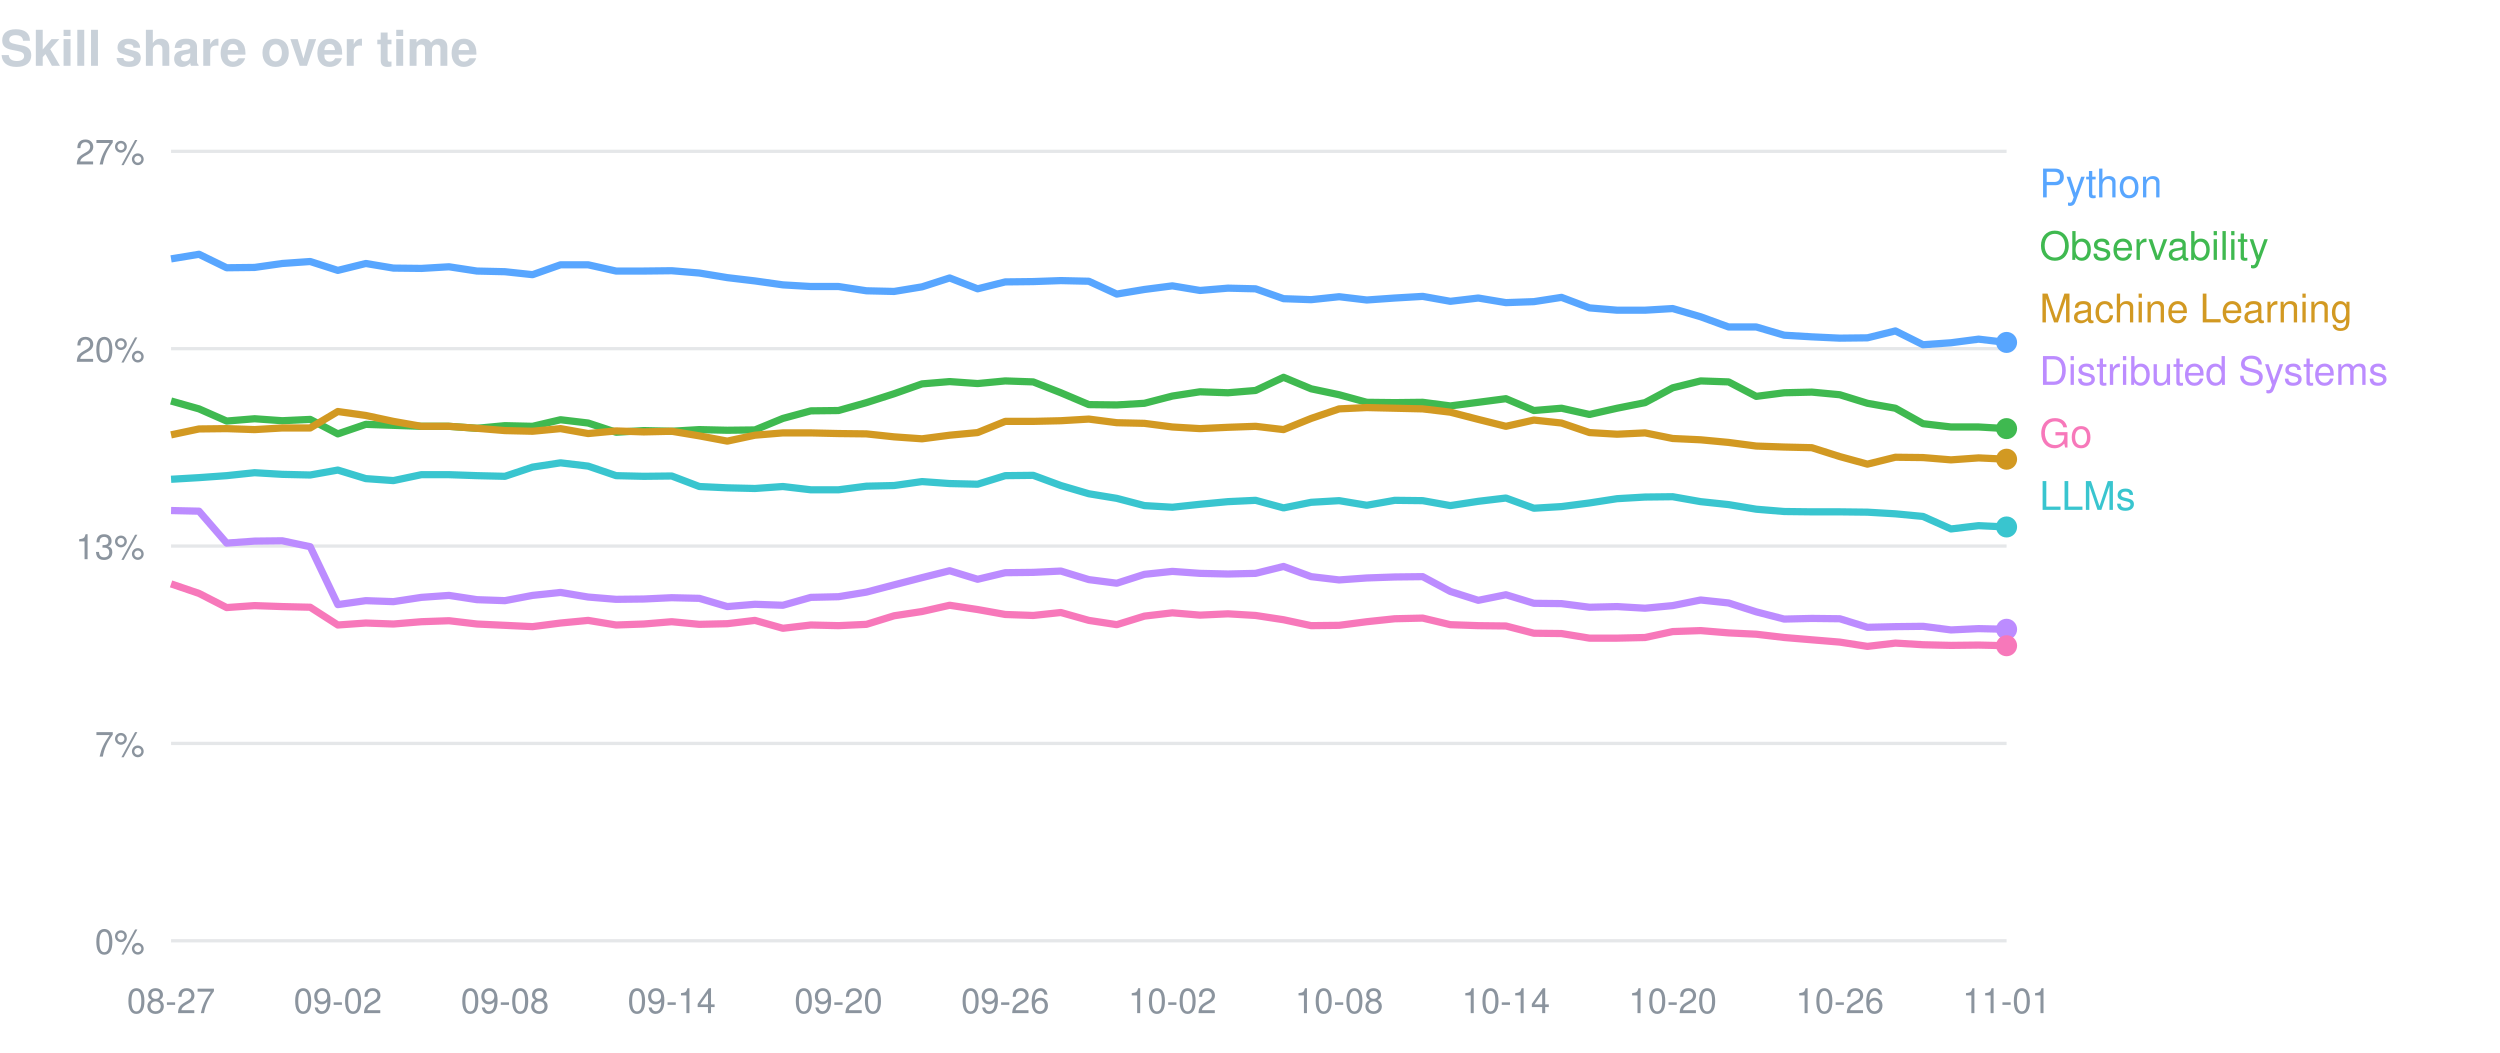
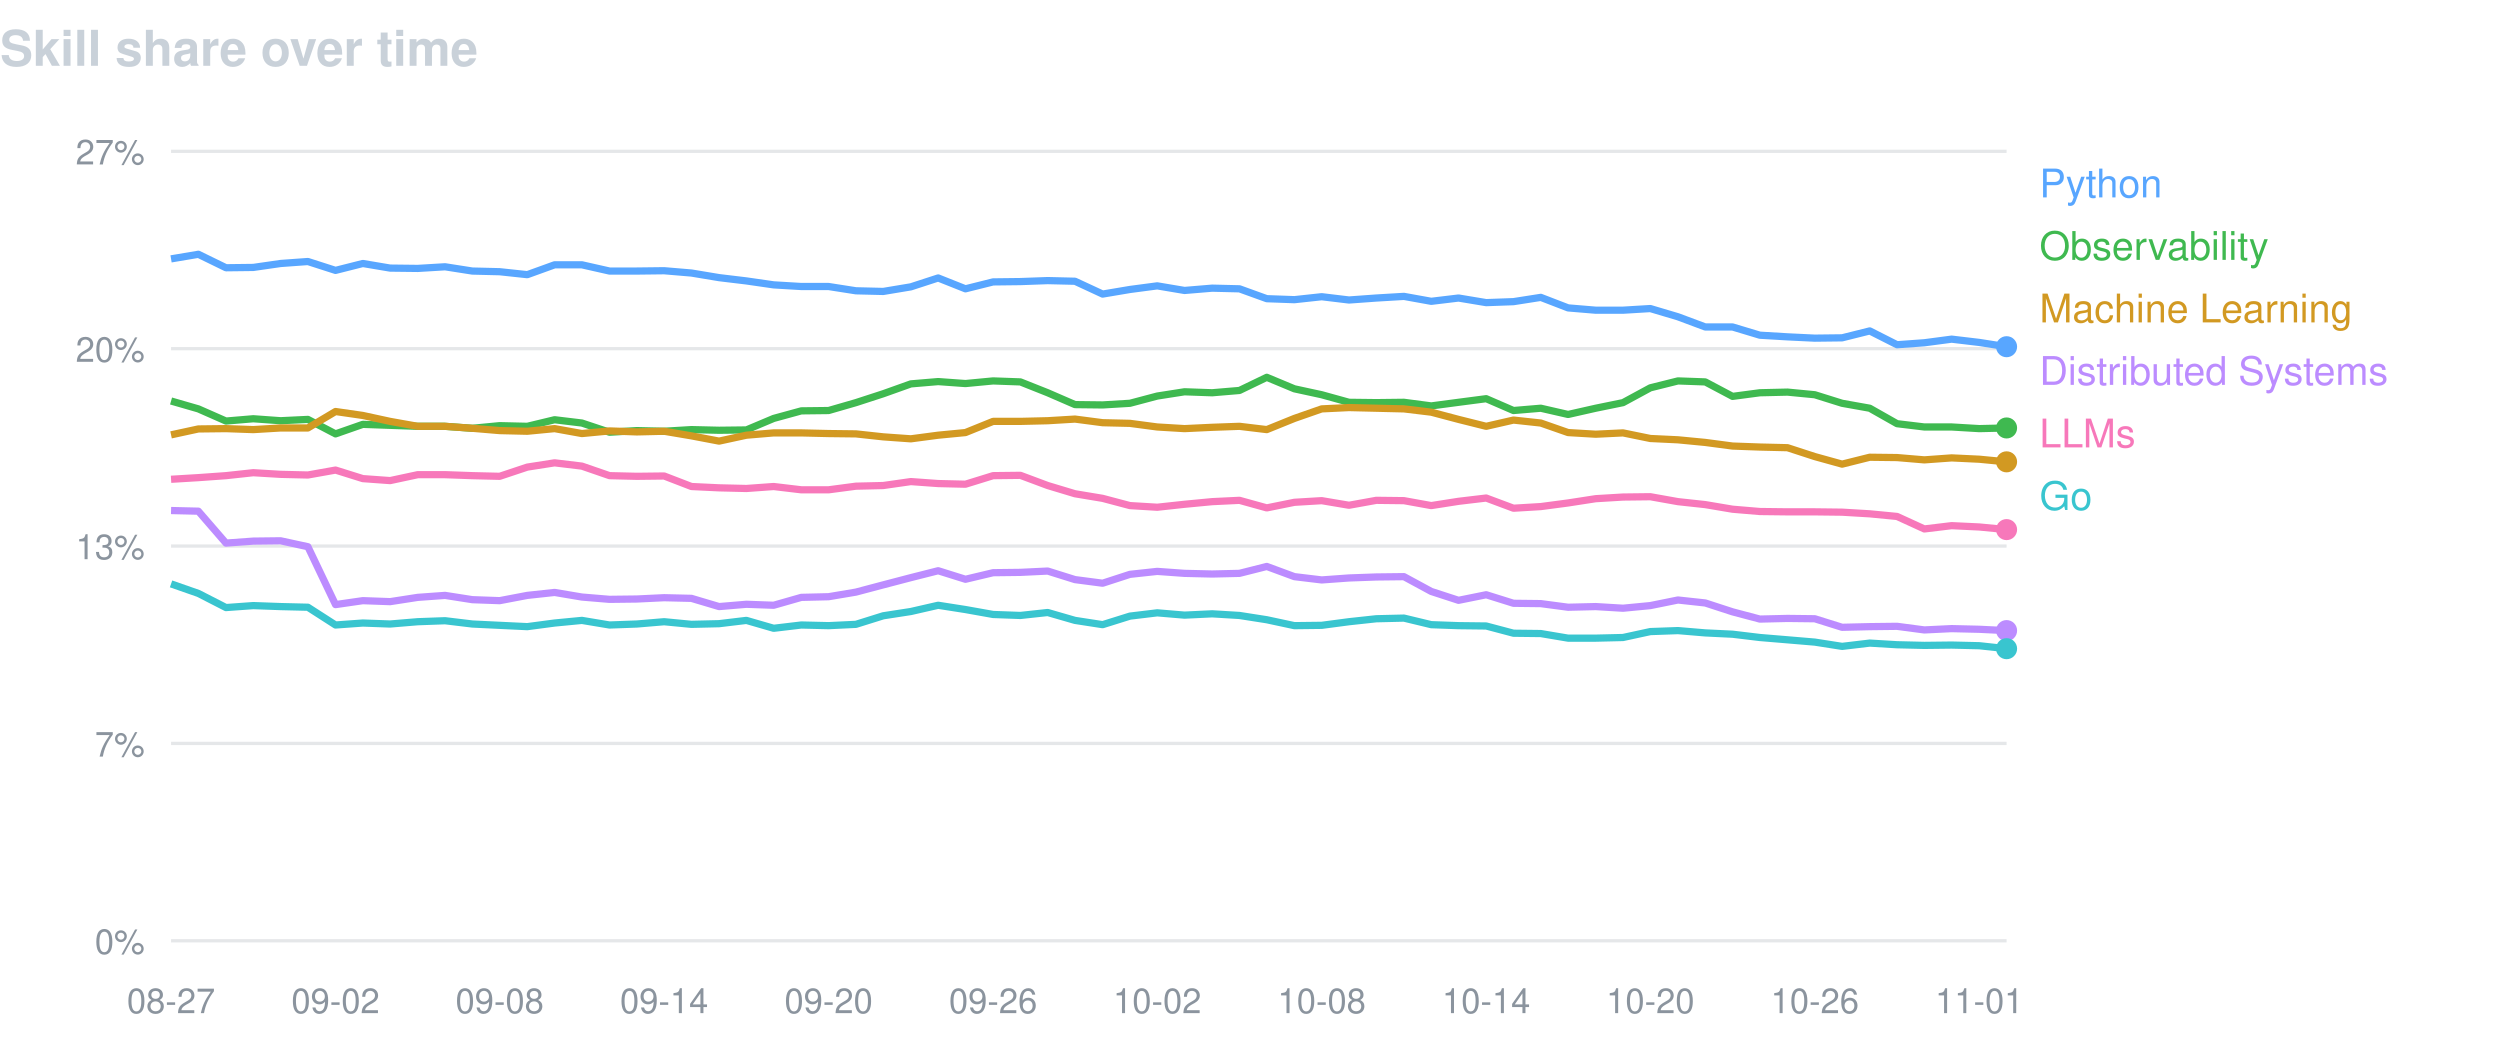
<svg xmlns="http://www.w3.org/2000/svg" width="760" height="320" viewBox="0 0 760 320" font-family="-apple-system,BlinkMacSystemFont,Segoe UI,Helvetica,Arial,sans-serif">
  <text x="0" y="20" fill="#c9d1d9" font-size="15" font-weight="600">Skill share over time</text>
  <line x1="52" y1="46.0" x2="610" y2="46.0" stroke="#8b949e" stroke-opacity="0.22" />
  <text x="44" y="50.0" fill="#8b949e" font-size="10.5" text-anchor="end">27%</text>
  <line x1="52" y1="106.0" x2="610" y2="106.0" stroke="#8b949e" stroke-opacity="0.22" />
  <text x="44" y="110.0" fill="#8b949e" font-size="10.5" text-anchor="end">20%</text>
  <line x1="52" y1="166.0" x2="610" y2="166.0" stroke="#8b949e" stroke-opacity="0.22" />
  <text x="44" y="170.0" fill="#8b949e" font-size="10.5" text-anchor="end">13%</text>
  <line x1="52" y1="226.0" x2="610" y2="226.0" stroke="#8b949e" stroke-opacity="0.22" />
  <text x="44" y="230.0" fill="#8b949e" font-size="10.5" text-anchor="end">7%</text>
  <line x1="52" y1="286.0" x2="610" y2="286.0" stroke="#8b949e" stroke-opacity="0.22" />
  <text x="44" y="290.0" fill="#8b949e" font-size="10.5" text-anchor="end">0%</text>
  <text x="52.0" y="308" fill="#8b949e" font-size="10.5" text-anchor="middle">08-27</text>
-   <text x="102.7" y="308" fill="#8b949e" font-size="10.5" text-anchor="middle">09-02</text>
-   <text x="153.5" y="308" fill="#8b949e" font-size="10.5" text-anchor="middle">09-08</text>
-   <text x="204.2" y="308" fill="#8b949e" font-size="10.5" text-anchor="middle">09-14</text>
-   <text x="254.9" y="308" fill="#8b949e" font-size="10.5" text-anchor="middle">09-20</text>
-   <text x="305.6" y="308" fill="#8b949e" font-size="10.5" text-anchor="middle">09-26</text>
-   <text x="356.4" y="308" fill="#8b949e" font-size="10.5" text-anchor="middle">10-02</text>
-   <text x="407.1" y="308" fill="#8b949e" font-size="10.5" text-anchor="middle">10-08</text>
-   <text x="457.8" y="308" fill="#8b949e" font-size="10.5" text-anchor="middle">10-14</text>
-   <text x="508.5" y="308" fill="#8b949e" font-size="10.5" text-anchor="middle">10-20</text>
-   <text x="559.3" y="308" fill="#8b949e" font-size="10.5" text-anchor="middle">10-26</text>
-   <text x="610.0" y="308" fill="#8b949e" font-size="10.5" text-anchor="middle">11-01</text>
-   <path d="M52.0,78.7 L60.5,77.3 L68.9,81.4 L77.4,81.3 L85.8,80.1 L94.3,79.5 L102.7,82.2 L111.2,80.1 L119.6,81.5 L128.1,81.6 L136.5,81.1 L145.0,82.4 L153.5,82.6 L161.9,83.5 L170.4,80.5 L178.8,80.5 L187.3,82.4 L195.7,82.4 L204.2,82.3 L212.6,83.0 L221.1,84.4 L229.5,85.4 L238.0,86.6 L246.5,87.1 L254.9,87.1 L263.4,88.4 L271.8,88.6 L280.3,87.2 L288.7,84.5 L297.2,87.8 L305.6,85.7 L314.1,85.6 L322.5,85.3 L331.0,85.5 L339.5,89.4 L347.9,88.0 L356.4,86.9 L364.8,88.3 L373.3,87.6 L381.7,87.8 L390.2,90.8 L398.6,91.1 L407.1,90.2 L415.5,91.2 L424.0,90.6 L432.5,90.1 L440.9,91.6 L449.4,90.6 L457.8,92.0 L466.3,91.7 L474.7,90.4 L483.2,93.6 L491.6,94.3 L500.1,94.3 L508.5,93.8 L517.0,96.3 L525.5,99.4 L533.9,99.4 L542.4,101.9 L550.8,102.4 L559.3,102.8 L567.7,102.7 L576.2,100.6 L584.6,104.8 L593.1,104.2 L601.5,103.1 L610.0,104.1" fill="none" stroke="#58a6ff" stroke-width="2.2" stroke-linejoin="round" />
-   <circle cx="610.0" cy="104.1" r="3.2" fill="#58a6ff" />
+   <text x="102.0" y="308" fill="#8b949e" font-size="10.5" text-anchor="middle">09-02</text>
+   <text x="151.9" y="308" fill="#8b949e" font-size="10.5" text-anchor="middle">09-08</text>
+   <text x="201.9" y="308" fill="#8b949e" font-size="10.5" text-anchor="middle">09-14</text>
+   <text x="251.9" y="308" fill="#8b949e" font-size="10.5" text-anchor="middle">09-20</text>
+   <text x="301.9" y="308" fill="#8b949e" font-size="10.5" text-anchor="middle">09-26</text>
+   <text x="351.8" y="308" fill="#8b949e" font-size="10.5" text-anchor="middle">10-02</text>
+   <text x="401.8" y="308" fill="#8b949e" font-size="10.5" text-anchor="middle">10-08</text>
+   <text x="451.8" y="308" fill="#8b949e" font-size="10.5" text-anchor="middle">10-14</text>
+   <text x="501.7" y="308" fill="#8b949e" font-size="10.5" text-anchor="middle">10-20</text>
+   <text x="551.7" y="308" fill="#8b949e" font-size="10.5" text-anchor="middle">10-26</text>
+   <text x="601.7" y="308" fill="#8b949e" font-size="10.5" text-anchor="middle">11-01</text>
+   <path d="M52.0,78.7 L60.3,77.3 L68.7,81.4 L77.0,81.3 L85.3,80.1 L93.6,79.5 L102.0,82.2 L110.3,80.1 L118.6,81.5 L127.0,81.6 L135.3,81.1 L143.6,82.4 L151.9,82.6 L160.3,83.5 L168.6,80.5 L176.9,80.5 L185.3,82.4 L193.6,82.4 L201.9,82.3 L210.2,83.0 L218.6,84.4 L226.9,85.4 L235.2,86.6 L243.6,87.1 L251.9,87.1 L260.2,88.4 L268.5,88.6 L276.9,87.2 L285.2,84.5 L293.5,87.8 L301.9,85.7 L310.2,85.6 L318.5,85.3 L326.8,85.5 L335.2,89.4 L343.5,88.0 L351.8,86.9 L360.1,88.3 L368.5,87.6 L376.8,87.8 L385.1,90.8 L393.5,91.1 L401.8,90.2 L410.1,91.2 L418.4,90.6 L426.8,90.1 L435.1,91.6 L443.4,90.6 L451.8,92.0 L460.1,91.7 L468.4,90.4 L476.7,93.6 L485.1,94.3 L493.4,94.3 L501.7,93.8 L510.1,96.3 L518.4,99.4 L526.7,99.4 L535.0,101.9 L543.4,102.4 L551.7,102.8 L560.0,102.7 L568.4,100.6 L576.7,104.8 L585.0,104.2 L593.3,103.1 L601.7,104.1 L610.0,105.4" fill="none" stroke="#58a6ff" stroke-width="2.2" stroke-linejoin="round" />
+   <circle cx="610.0" cy="105.4" r="3.2" fill="#58a6ff" />
  <text x="620" y="60" fill="#58a6ff" font-size="12">Python</text>
-   <path d="M52.0,121.9 L60.5,124.3 L68.9,128.0 L77.4,127.3 L85.8,127.9 L94.3,127.5 L102.7,131.9 L111.2,129.0 L119.6,129.3 L128.1,129.6 L136.5,129.6 L145.0,130.2 L153.5,129.4 L161.9,129.6 L170.4,127.6 L178.8,128.6 L187.3,131.4 L195.7,130.9 L204.2,131.1 L212.6,130.6 L221.1,130.8 L229.5,130.7 L238.0,127.2 L246.5,124.9 L254.9,124.8 L263.4,122.4 L271.8,119.7 L280.3,116.7 L288.7,116.0 L297.2,116.6 L305.6,115.8 L314.1,116.1 L322.5,119.4 L331.0,123.0 L339.5,123.1 L347.9,122.6 L356.4,120.4 L364.8,119.1 L373.3,119.4 L381.7,118.7 L390.2,114.7 L398.6,118.2 L407.1,120.0 L415.5,122.3 L424.0,122.4 L432.5,122.3 L440.9,123.4 L449.4,122.3 L457.8,121.2 L466.3,124.8 L474.7,124.1 L483.2,126.0 L491.6,124.1 L500.1,122.4 L508.5,117.9 L517.0,115.8 L525.5,116.1 L533.9,120.5 L542.4,119.4 L550.8,119.2 L559.3,120.0 L567.7,122.6 L576.2,124.1 L584.6,128.8 L593.1,129.8 L601.5,129.8 L610.0,130.3" fill="none" stroke="#3fb950" stroke-width="2.2" stroke-linejoin="round" />
-   <circle cx="610.0" cy="130.3" r="3.2" fill="#3fb950" />
+   <path d="M52.0,121.9 L60.3,124.3 L68.7,128.0 L77.0,127.3 L85.3,127.9 L93.6,127.5 L102.0,131.9 L110.3,129.0 L118.6,129.3 L127.0,129.6 L135.3,129.6 L143.6,130.2 L151.9,129.4 L160.3,129.6 L168.6,127.6 L176.9,128.6 L185.3,131.4 L193.6,130.9 L201.9,131.1 L210.2,130.6 L218.6,130.8 L226.9,130.7 L235.2,127.2 L243.6,124.9 L251.9,124.8 L260.2,122.4 L268.5,119.7 L276.9,116.7 L285.2,116.0 L293.5,116.6 L301.9,115.8 L310.2,116.1 L318.5,119.4 L326.8,123.0 L335.2,123.1 L343.5,122.6 L351.8,120.4 L360.1,119.1 L368.5,119.4 L376.8,118.7 L385.1,114.7 L393.5,118.2 L401.8,120.0 L410.1,122.3 L418.4,122.4 L426.8,122.3 L435.1,123.4 L443.4,122.3 L451.8,121.2 L460.1,124.8 L468.4,124.1 L476.7,126.0 L485.1,124.1 L493.4,122.4 L501.7,117.9 L510.1,115.8 L518.4,116.1 L526.7,120.5 L535.0,119.4 L543.4,119.2 L551.7,120.0 L560.0,122.6 L568.4,124.1 L576.7,128.8 L585.0,129.8 L593.3,129.8 L601.7,130.3 L610.0,130.1" fill="none" stroke="#3fb950" stroke-width="2.2" stroke-linejoin="round" />
+   <circle cx="610.0" cy="130.1" r="3.2" fill="#3fb950" />
  <text x="620" y="79" fill="#3fb950" font-size="12">Observability</text>
-   <path d="M52.0,132.2 L60.5,130.4 L68.9,130.3 L77.4,130.6 L85.8,130.1 L94.3,130.1 L102.7,125.1 L111.2,126.3 L119.6,128.1 L128.1,129.6 L136.5,129.6 L145.0,130.2 L153.5,130.9 L161.9,131.1 L170.4,130.3 L178.8,131.8 L187.3,131.0 L195.7,131.3 L204.2,131.1 L212.6,132.5 L221.1,134.1 L229.5,132.3 L238.0,131.6 L246.5,131.6 L254.9,131.8 L263.4,131.9 L271.8,132.8 L280.3,133.4 L288.7,132.3 L297.2,131.5 L305.6,128.1 L314.1,128.1 L322.5,127.9 L331.0,127.4 L339.5,128.5 L347.9,128.7 L356.4,129.8 L364.8,130.3 L373.3,129.9 L381.7,129.6 L390.2,130.6 L398.6,127.2 L407.1,124.3 L415.5,123.9 L424.0,124.1 L432.5,124.3 L440.9,125.3 L449.4,127.5 L457.8,129.6 L466.3,127.7 L474.7,128.6 L483.2,131.5 L491.6,132.0 L500.1,131.6 L508.5,133.3 L517.0,133.7 L525.5,134.5 L533.9,135.6 L542.4,135.9 L550.8,136.1 L559.3,138.8 L567.7,141.1 L576.2,139.0 L584.6,139.1 L593.1,139.8 L601.5,139.2 L610.0,139.6" fill="none" stroke="#d29922" stroke-width="2.2" stroke-linejoin="round" />
-   <circle cx="610.0" cy="139.6" r="3.2" fill="#d29922" />
+   <path d="M52.0,132.2 L60.3,130.4 L68.7,130.3 L77.0,130.6 L85.3,130.1 L93.6,130.1 L102.0,125.1 L110.3,126.3 L118.6,128.1 L127.0,129.6 L135.3,129.6 L143.6,130.2 L151.9,130.9 L160.3,131.1 L168.6,130.3 L176.9,131.8 L185.3,131.0 L193.6,131.3 L201.9,131.1 L210.2,132.5 L218.6,134.1 L226.9,132.3 L235.2,131.6 L243.6,131.6 L251.9,131.8 L260.2,131.9 L268.5,132.8 L276.9,133.4 L285.2,132.3 L293.5,131.5 L301.9,128.1 L310.2,128.1 L318.5,127.9 L326.8,127.4 L335.2,128.5 L343.5,128.7 L351.8,129.8 L360.1,130.3 L368.5,129.9 L376.8,129.6 L385.1,130.6 L393.5,127.2 L401.8,124.3 L410.1,123.9 L418.4,124.1 L426.8,124.3 L435.1,125.3 L443.4,127.5 L451.8,129.6 L460.1,127.7 L468.4,128.6 L476.7,131.5 L485.1,132.0 L493.4,131.6 L501.7,133.3 L510.1,133.7 L518.4,134.5 L526.7,135.6 L535.0,135.9 L543.4,136.1 L551.7,138.8 L560.0,141.1 L568.4,139.0 L576.7,139.1 L585.0,139.8 L593.3,139.2 L601.7,139.6 L610.0,140.4" fill="none" stroke="#d29922" stroke-width="2.2" stroke-linejoin="round" />
+   <circle cx="610.0" cy="140.4" r="3.2" fill="#d29922" />
  <text x="620" y="98" fill="#d29922" font-size="12">Machine Learning</text>
-   <path d="M52.0,155.2 L60.5,155.4 L68.9,165.1 L77.4,164.5 L85.8,164.4 L94.3,166.2 L102.7,183.8 L111.2,182.6 L119.6,182.9 L128.1,181.6 L136.5,181.0 L145.0,182.3 L153.5,182.6 L161.9,181.0 L170.4,180.1 L178.8,181.5 L187.3,182.2 L195.7,182.1 L204.2,181.7 L212.6,181.9 L221.1,184.4 L229.5,183.7 L238.0,184.0 L246.5,181.6 L254.9,181.4 L263.4,180.0 L271.8,177.8 L280.3,175.6 L288.7,173.5 L297.2,176.1 L305.6,174.1 L314.1,174.0 L322.5,173.6 L331.0,176.2 L339.5,177.3 L347.9,174.6 L356.4,173.7 L364.8,174.3 L373.3,174.5 L381.7,174.3 L390.2,172.2 L398.6,175.3 L407.1,176.3 L415.5,175.7 L424.0,175.4 L432.5,175.3 L440.9,179.8 L449.4,182.5 L457.8,180.8 L466.3,183.4 L474.7,183.5 L483.2,184.6 L491.6,184.4 L500.1,184.9 L508.5,184.1 L517.0,182.4 L525.5,183.3 L533.9,186.0 L542.4,188.2 L550.8,188.0 L559.3,188.1 L567.7,190.7 L576.2,190.5 L584.6,190.4 L593.1,191.5 L601.5,191.1 L610.0,191.3" fill="none" stroke="#bc8cff" stroke-width="2.2" stroke-linejoin="round" />
-   <circle cx="610.0" cy="191.3" r="3.2" fill="#bc8cff" />
+   <path d="M52.0,155.2 L60.3,155.4 L68.7,165.1 L77.0,164.5 L85.3,164.4 L93.6,166.2 L102.0,183.8 L110.3,182.6 L118.6,182.9 L127.0,181.6 L135.3,181.0 L143.6,182.3 L151.9,182.6 L160.3,181.0 L168.6,180.1 L176.9,181.5 L185.3,182.2 L193.6,182.1 L201.9,181.7 L210.2,181.9 L218.6,184.4 L226.9,183.7 L235.2,184.0 L243.6,181.6 L251.9,181.4 L260.2,180.0 L268.5,177.8 L276.9,175.6 L285.2,173.5 L293.5,176.1 L301.9,174.1 L310.2,174.0 L318.5,173.6 L326.8,176.2 L335.2,177.3 L343.5,174.6 L351.8,173.7 L360.1,174.3 L368.5,174.5 L376.8,174.3 L385.1,172.2 L393.5,175.3 L401.8,176.3 L410.1,175.7 L418.4,175.4 L426.8,175.3 L435.1,179.8 L443.4,182.5 L451.8,180.8 L460.1,183.4 L468.4,183.5 L476.7,184.6 L485.1,184.4 L493.4,184.9 L501.7,184.1 L510.1,182.4 L518.4,183.3 L526.7,186.0 L535.0,188.2 L543.4,188.0 L551.7,188.1 L560.0,190.7 L568.4,190.5 L576.7,190.4 L585.0,191.5 L593.3,191.1 L601.7,191.3 L610.0,191.7" fill="none" stroke="#bc8cff" stroke-width="2.2" stroke-linejoin="round" />
+   <circle cx="610.0" cy="191.7" r="3.2" fill="#bc8cff" />
  <text x="620" y="117" fill="#bc8cff" font-size="12">Distributed Systems</text>
-   <path d="M52.0,177.5 L60.5,180.4 L68.9,184.7 L77.4,184.1 L85.8,184.4 L94.3,184.6 L102.7,190.0 L111.2,189.4 L119.6,189.7 L128.1,189.0 L136.5,188.7 L145.0,189.7 L153.5,190.1 L161.9,190.5 L170.4,189.4 L178.8,188.6 L187.3,190.0 L195.7,189.7 L204.2,189.0 L212.6,189.8 L221.1,189.6 L229.5,188.6 L238.0,191.0 L246.5,190.0 L254.9,190.2 L263.4,189.8 L271.8,187.2 L280.3,185.9 L288.7,184.0 L297.2,185.3 L305.6,186.8 L314.1,187.1 L322.5,186.2 L331.0,188.6 L339.5,189.9 L347.9,187.3 L356.4,186.3 L364.8,187.0 L373.3,186.6 L381.7,187.1 L390.2,188.4 L398.6,190.2 L407.1,190.1 L415.5,189.0 L424.0,188.1 L432.5,187.9 L440.9,189.9 L449.4,190.2 L457.8,190.3 L466.3,192.5 L474.7,192.6 L483.2,194.0 L491.6,194.0 L500.1,193.8 L508.5,192.0 L517.0,191.7 L525.5,192.4 L533.9,192.8 L542.4,193.8 L550.8,194.5 L559.3,195.2 L567.7,196.5 L576.2,195.5 L584.6,196.0 L593.1,196.2 L601.5,196.1 L610.0,196.3" fill="none" stroke="#f778ba" stroke-width="2.2" stroke-linejoin="round" />
-   <circle cx="610.0" cy="196.3" r="3.2" fill="#f778ba" />
-   <text x="620" y="136" fill="#f778ba" font-size="12">Go</text>
-   <path d="M52.0,145.7 L60.5,145.2 L68.9,144.6 L77.4,143.7 L85.8,144.2 L94.3,144.4 L102.7,142.9 L111.2,145.5 L119.6,146.1 L128.1,144.3 L136.5,144.3 L145.0,144.6 L153.5,144.8 L161.9,142.0 L170.4,140.7 L178.8,141.7 L187.3,144.6 L195.7,144.8 L204.2,144.7 L212.6,147.9 L221.1,148.3 L229.5,148.5 L238.0,147.9 L246.5,148.9 L254.9,148.9 L263.4,147.8 L271.8,147.6 L280.3,146.4 L288.7,147.0 L297.2,147.2 L305.6,144.6 L314.1,144.5 L322.5,147.6 L331.0,150.1 L339.5,151.5 L347.9,153.7 L356.4,154.2 L364.8,153.3 L373.3,152.5 L381.7,152.1 L390.2,154.4 L398.6,152.7 L407.1,152.2 L415.5,153.6 L424.0,152.1 L432.5,152.2 L440.9,153.7 L449.4,152.4 L457.8,151.4 L466.3,154.5 L474.7,154.0 L483.2,152.9 L491.6,151.6 L500.1,151.1 L508.5,151.0 L517.0,152.5 L525.5,153.4 L533.9,154.8 L542.4,155.5 L550.8,155.6 L559.3,155.6 L567.7,155.7 L576.2,156.2 L584.6,157.0 L593.1,160.8 L601.5,159.8 L610.0,160.2" fill="none" stroke="#39c5cf" stroke-width="2.2" stroke-linejoin="round" />
-   <circle cx="610.0" cy="160.2" r="3.2" fill="#39c5cf" />
-   <text x="620" y="155" fill="#39c5cf" font-size="12">LLMs</text>
+   <path d="M52.0,145.7 L60.3,145.2 L68.7,144.6 L77.0,143.7 L85.3,144.2 L93.6,144.4 L102.0,142.9 L110.3,145.5 L118.6,146.1 L127.0,144.3 L135.3,144.3 L143.6,144.6 L151.9,144.8 L160.3,142.0 L168.6,140.7 L176.9,141.7 L185.3,144.6 L193.6,144.8 L201.9,144.7 L210.2,147.9 L218.6,148.3 L226.9,148.5 L235.2,147.9 L243.6,148.9 L251.9,148.9 L260.2,147.8 L268.5,147.6 L276.9,146.4 L285.2,147.0 L293.5,147.2 L301.9,144.6 L310.2,144.5 L318.5,147.6 L326.8,150.1 L335.2,151.5 L343.5,153.7 L351.8,154.2 L360.1,153.3 L368.5,152.5 L376.8,152.1 L385.1,154.4 L393.5,152.7 L401.8,152.2 L410.1,153.6 L418.4,152.1 L426.8,152.2 L435.1,153.7 L443.4,152.4 L451.8,151.4 L460.1,154.5 L468.4,154.0 L476.7,152.9 L485.1,151.6 L493.4,151.1 L501.7,151.0 L510.1,152.5 L518.4,153.4 L526.7,154.8 L535.0,155.5 L543.4,155.6 L551.7,155.6 L560.0,155.7 L568.4,156.2 L576.7,157.0 L585.0,160.8 L593.3,159.8 L601.7,160.2 L610.0,161.0" fill="none" stroke="#f778ba" stroke-width="2.2" stroke-linejoin="round" />
+   <circle cx="610.0" cy="161.0" r="3.2" fill="#f778ba" />
+   <text x="620" y="136" fill="#f778ba" font-size="12">LLMs</text>
+   <path d="M52.0,177.5 L60.3,180.4 L68.7,184.7 L77.0,184.1 L85.3,184.4 L93.6,184.6 L102.0,190.0 L110.3,189.4 L118.6,189.7 L127.0,189.0 L135.3,188.7 L143.6,189.7 L151.9,190.1 L160.3,190.5 L168.6,189.4 L176.9,188.6 L185.3,190.0 L193.6,189.7 L201.9,189.0 L210.2,189.8 L218.6,189.6 L226.9,188.6 L235.2,191.0 L243.6,190.0 L251.9,190.2 L260.2,189.8 L268.5,187.2 L276.9,185.9 L285.2,184.0 L293.5,185.3 L301.9,186.8 L310.2,187.1 L318.5,186.2 L326.8,188.6 L335.2,189.9 L343.5,187.3 L351.8,186.3 L360.1,187.0 L368.5,186.6 L376.8,187.1 L385.1,188.4 L393.5,190.2 L401.8,190.1 L410.1,189.0 L418.4,188.1 L426.8,187.9 L435.1,189.9 L443.4,190.2 L451.8,190.3 L460.1,192.5 L468.4,192.6 L476.7,194.0 L485.1,194.0 L493.4,193.8 L501.7,192.0 L510.1,191.7 L518.4,192.4 L526.7,192.8 L535.0,193.8 L543.4,194.5 L551.7,195.2 L560.0,196.5 L568.4,195.5 L576.7,196.0 L585.0,196.2 L593.3,196.1 L601.7,196.3 L610.0,197.2" fill="none" stroke="#39c5cf" stroke-width="2.2" stroke-linejoin="round" />
+   <circle cx="610.0" cy="197.2" r="3.2" fill="#39c5cf" />
+   <text x="620" y="155" fill="#39c5cf" font-size="12">Go</text>
</svg>
